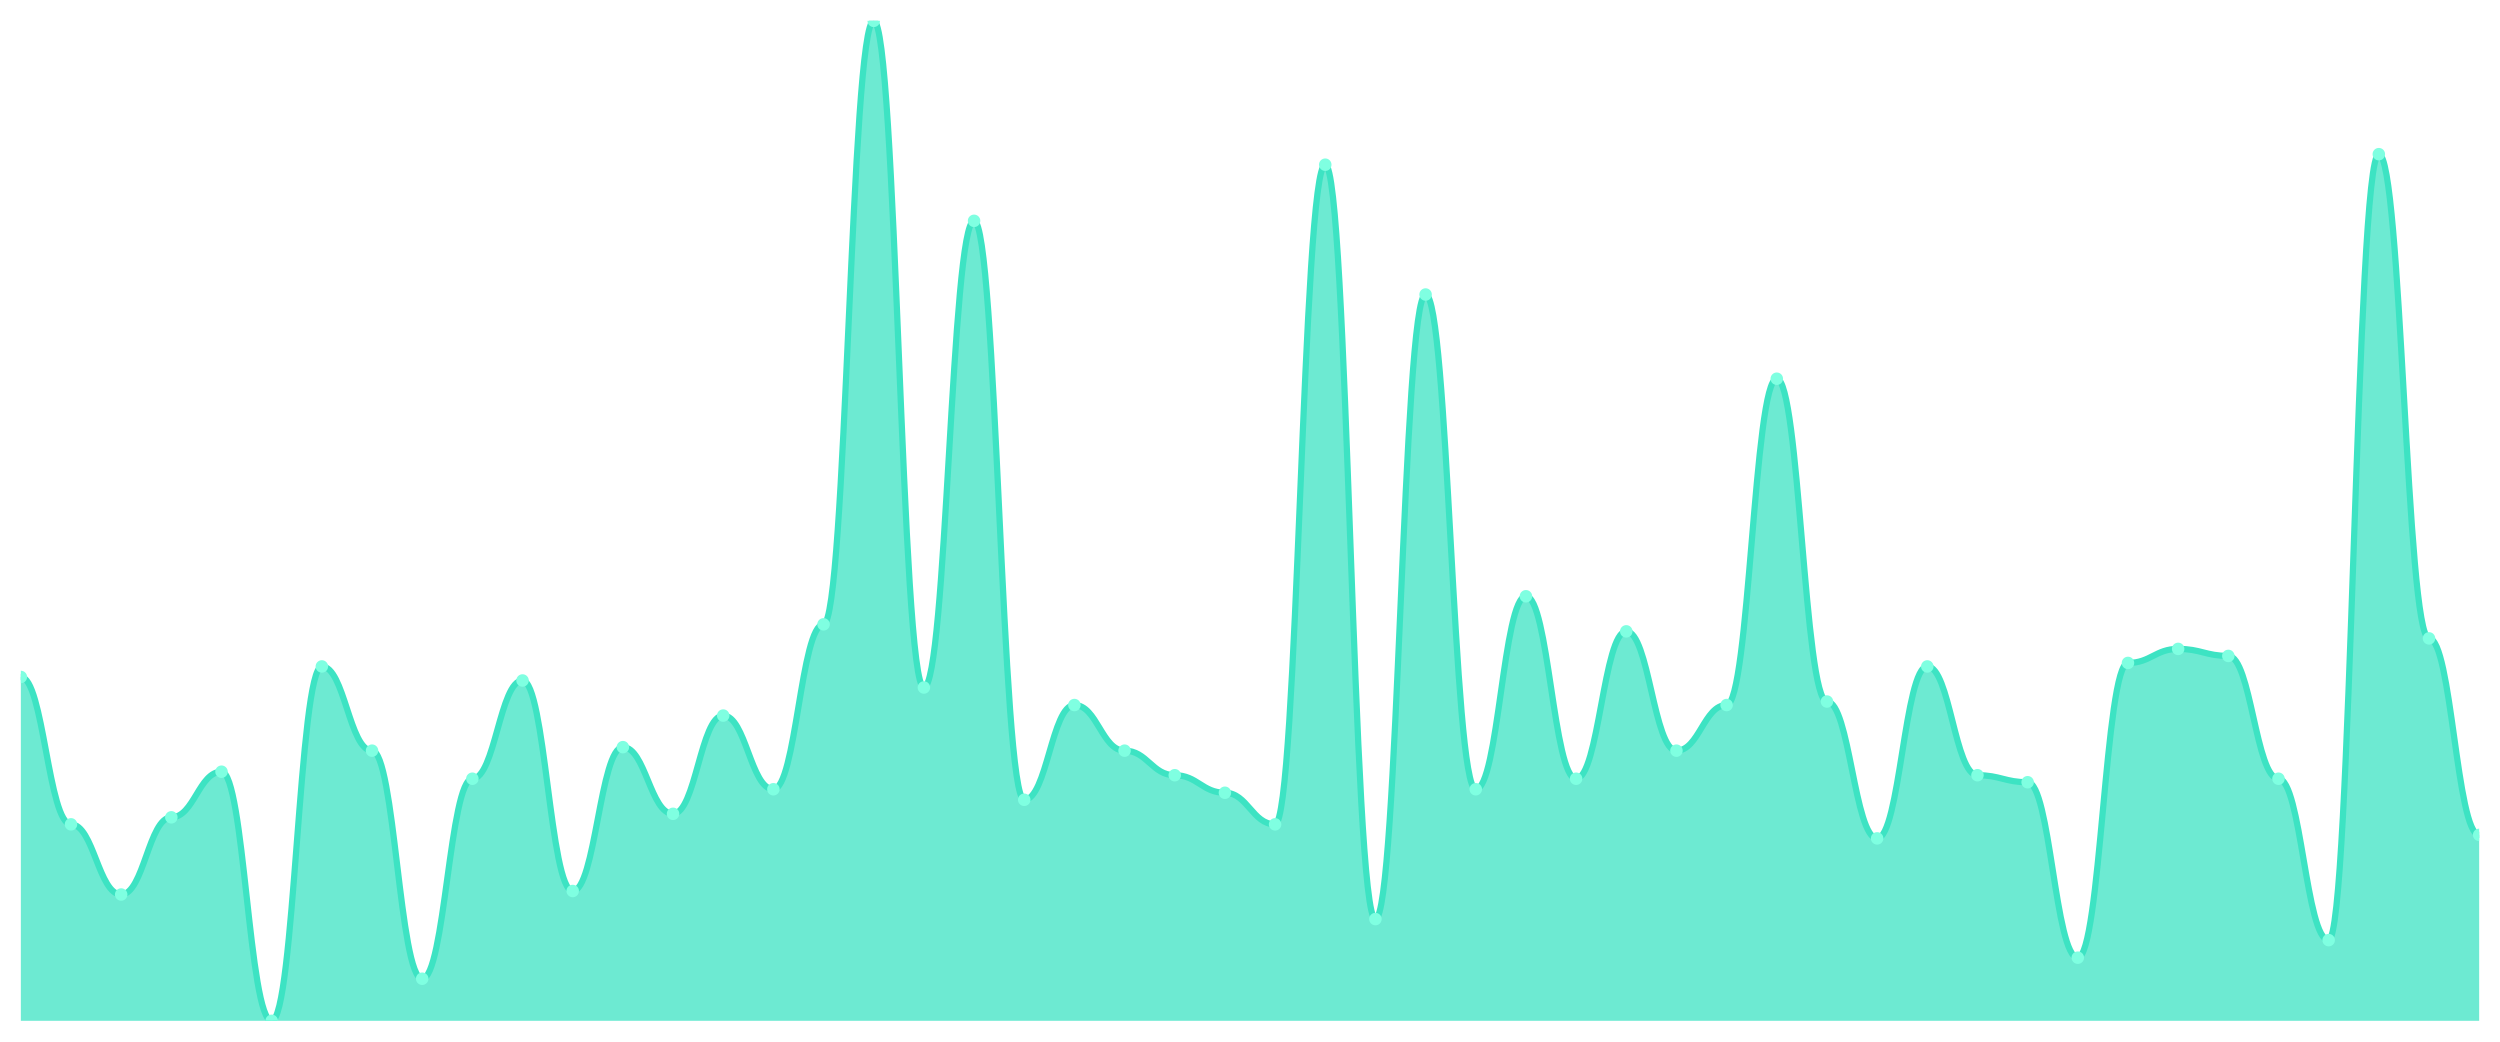
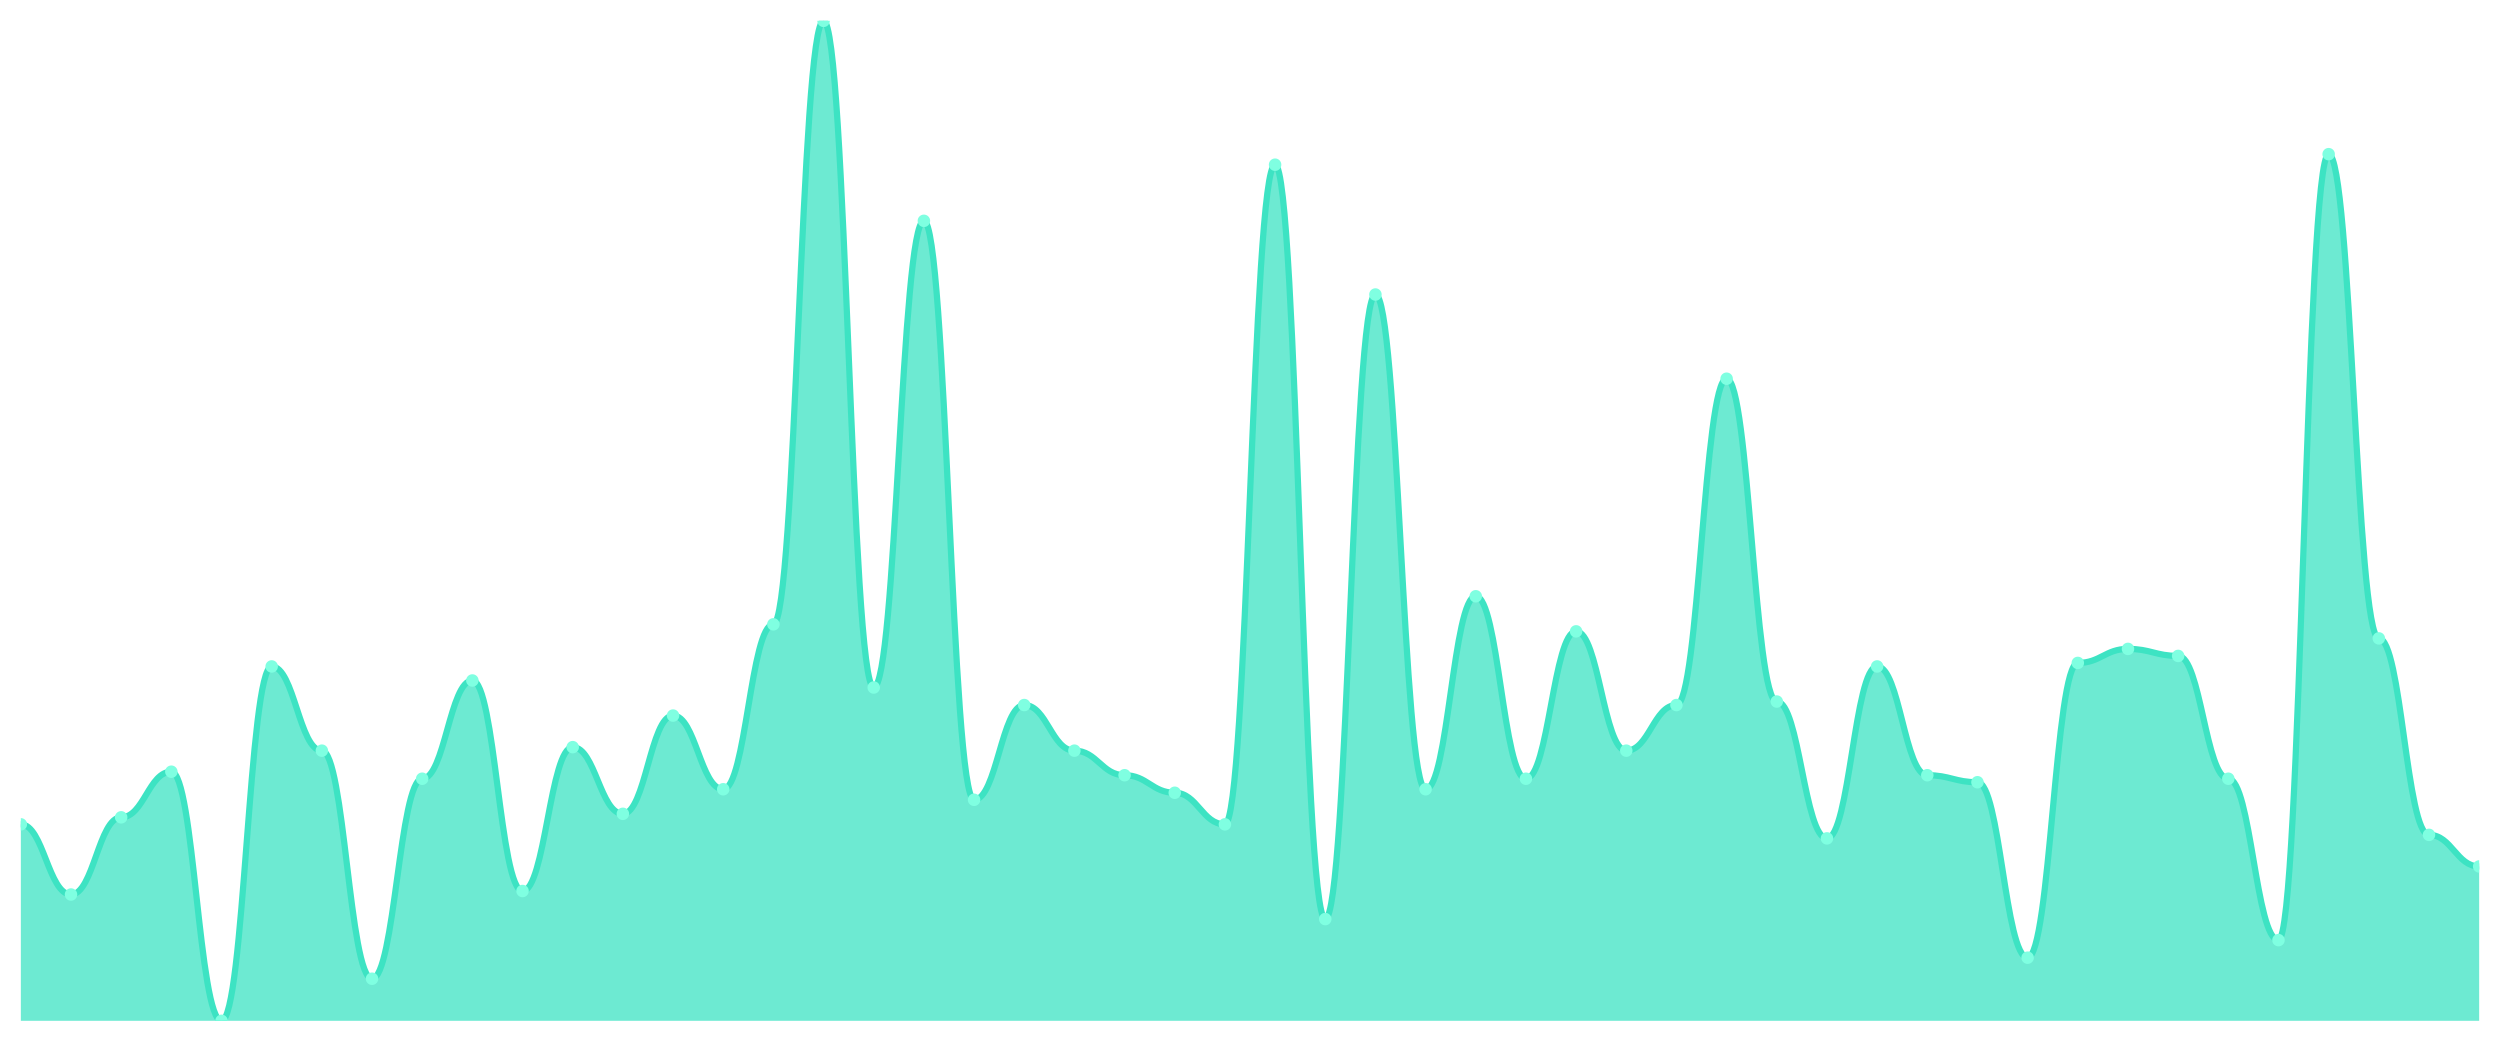
<svg xmlns="http://www.w3.org/2000/svg" viewBox="0 0 1200 500" width="1200" height="500">
  <defs>
    <clipPath id="c">
      <rect x="10" y="10" width="1180" height="480" />
    </clipPath>
  </defs>
  <rect width="1200" height="500" fill="none" />
  <g clip-path="url(#c)">
-     <path d="M 10,490 L 10,324.947 C 20.837,324.947 23.245,395.684 34.082,395.684 C 44.918,395.684 47.327,429.368 58.163,429.368 C 69,429.368 71.408,392.316 82.245,392.316 C 93.082,392.316 95.49,370.421 106.327,370.421 C 117.163,370.421 119.571,490 130.408,490 C 141.245,490 143.653,319.895 154.49,319.895 C 165.327,319.895 167.735,360.316 178.571,360.316 C 189.408,360.316 191.816,469.789 202.653,469.789 C 213.49,469.789 215.898,373.789 226.735,373.789 C 237.571,373.789 239.98,326.632 250.816,326.632 C 261.653,326.632 264.061,427.684 274.898,427.684 C 285.735,427.684 288.143,358.632 298.98,358.632 C 309.816,358.632 312.224,390.632 323.061,390.632 C 333.898,390.632 336.306,343.474 347.143,343.474 C 357.98,343.474 360.388,378.842 371.224,378.842 C 382.061,378.842 384.469,299.684 395.306,299.684 C 406.143,299.684 408.551,10 419.388,10 C 430.224,10 432.633,330 443.469,330 C 454.306,330 456.714,106 467.551,106 C 478.388,106 480.796,383.895 491.633,383.895 C 502.469,383.895 504.878,338.421 515.714,338.421 C 526.551,338.421 528.959,360.316 539.796,360.316 C 550.633,360.316 553.041,372.105 563.878,372.105 C 574.714,372.105 577.122,380.526 587.959,380.526 C 598.796,380.526 601.204,395.684 612.041,395.684 C 622.878,395.684 625.286,79.053 636.122,79.053 C 646.959,79.053 649.367,441.158 660.204,441.158 C 671.041,441.158 673.449,141.368 684.286,141.368 C 695.122,141.368 697.531,378.842 708.367,378.842 C 719.204,378.842 721.612,286.211 732.449,286.211 C 743.286,286.211 745.694,373.789 756.531,373.789 C 767.367,373.789 769.776,303.053 780.612,303.053 C 791.449,303.053 793.857,360.316 804.694,360.316 C 815.531,360.316 817.939,338.421 828.776,338.421 C 839.612,338.421 842.02,181.789 852.857,181.789 C 863.694,181.789 866.102,336.737 876.939,336.737 C 887.776,336.737 890.184,402.421 901.02,402.421 C 911.857,402.421 914.265,319.895 925.102,319.895 C 935.939,319.895 938.347,372.105 949.184,372.105 C 960.02,372.105 962.429,375.474 973.265,375.474 C 984.102,375.474 986.51,459.684 997.347,459.684 C 1008.184,459.684 1010.592,318.211 1021.429,318.211 C 1032.265,318.211 1034.673,311.474 1045.51,311.474 C 1056.347,311.474 1058.755,314.842 1069.592,314.842 C 1080.429,314.842 1082.837,373.789 1093.673,373.789 C 1104.51,373.789 1106.918,451.263 1117.755,451.263 C 1128.592,451.263 1131,74 1141.837,74 C 1152.673,74 1155.082,306.421 1165.918,306.421 C 1176.755,306.421 1179.163,400.737 1190,400.737 L 1190,490 Z" fill="rgba(61,227,195,0.75)" />
-     <path d="M 10,324.947 C 20.837,324.947 23.245,395.684 34.082,395.684 C 44.918,395.684 47.327,429.368 58.163,429.368 C 69,429.368 71.408,392.316 82.245,392.316 C 93.082,392.316 95.49,370.421 106.327,370.421 C 117.163,370.421 119.571,490 130.408,490 C 141.245,490 143.653,319.895 154.49,319.895 C 165.327,319.895 167.735,360.316 178.571,360.316 C 189.408,360.316 191.816,469.789 202.653,469.789 C 213.49,469.789 215.898,373.789 226.735,373.789 C 237.571,373.789 239.98,326.632 250.816,326.632 C 261.653,326.632 264.061,427.684 274.898,427.684 C 285.735,427.684 288.143,358.632 298.98,358.632 C 309.816,358.632 312.224,390.632 323.061,390.632 C 333.898,390.632 336.306,343.474 347.143,343.474 C 357.98,343.474 360.388,378.842 371.224,378.842 C 382.061,378.842 384.469,299.684 395.306,299.684 C 406.143,299.684 408.551,10 419.388,10 C 430.224,10 432.633,330 443.469,330 C 454.306,330 456.714,106 467.551,106 C 478.388,106 480.796,383.895 491.633,383.895 C 502.469,383.895 504.878,338.421 515.714,338.421 C 526.551,338.421 528.959,360.316 539.796,360.316 C 550.633,360.316 553.041,372.105 563.878,372.105 C 574.714,372.105 577.122,380.526 587.959,380.526 C 598.796,380.526 601.204,395.684 612.041,395.684 C 622.878,395.684 625.286,79.053 636.122,79.053 C 646.959,79.053 649.367,441.158 660.204,441.158 C 671.041,441.158 673.449,141.368 684.286,141.368 C 695.122,141.368 697.531,378.842 708.367,378.842 C 719.204,378.842 721.612,286.211 732.449,286.211 C 743.286,286.211 745.694,373.789 756.531,373.789 C 767.367,373.789 769.776,303.053 780.612,303.053 C 791.449,303.053 793.857,360.316 804.694,360.316 C 815.531,360.316 817.939,338.421 828.776,338.421 C 839.612,338.421 842.02,181.789 852.857,181.789 C 863.694,181.789 866.102,336.737 876.939,336.737 C 887.776,336.737 890.184,402.421 901.02,402.421 C 911.857,402.421 914.265,319.895 925.102,319.895 C 935.939,319.895 938.347,372.105 949.184,372.105 C 960.02,372.105 962.429,375.474 973.265,375.474 C 984.102,375.474 986.51,459.684 997.347,459.684 C 1008.184,459.684 1010.592,318.211 1021.429,318.211 C 1032.265,318.211 1034.673,311.474 1045.51,311.474 C 1056.347,311.474 1058.755,314.842 1069.592,314.842 C 1080.429,314.842 1082.837,373.789 1093.673,373.789 C 1104.51,373.789 1106.918,451.263 1117.755,451.263 C 1128.592,451.263 1131,74 1141.837,74 C 1152.673,74 1155.082,306.421 1165.918,306.421 C 1176.755,306.421 1179.163,400.737 1190,400.737" fill="none" stroke="#3de3c3" stroke-width="3" stroke-linecap="round" stroke-linejoin="round" />
-     <circle cx="10" cy="324.947" r="3" fill="#7fffe1" />
-     <circle cx="34.082" cy="395.684" r="3" fill="#7fffe1" />
-     <circle cx="58.163" cy="429.368" r="3" fill="#7fffe1" />
-     <circle cx="82.245" cy="392.316" r="3" fill="#7fffe1" />
-     <circle cx="106.327" cy="370.421" r="3" fill="#7fffe1" />
-     <circle cx="130.408" cy="490" r="3" fill="#7fffe1" />
-     <circle cx="154.49" cy="319.895" r="3" fill="#7fffe1" />
-     <circle cx="178.571" cy="360.316" r="3" fill="#7fffe1" />
-     <circle cx="202.653" cy="469.789" r="3" fill="#7fffe1" />
-     <circle cx="226.735" cy="373.789" r="3" fill="#7fffe1" />
-     <circle cx="250.816" cy="326.632" r="3" fill="#7fffe1" />
-     <circle cx="274.898" cy="427.684" r="3" fill="#7fffe1" />
-     <circle cx="298.98" cy="358.632" r="3" fill="#7fffe1" />
-     <circle cx="323.061" cy="390.632" r="3" fill="#7fffe1" />
-     <circle cx="347.143" cy="343.474" r="3" fill="#7fffe1" />
-     <circle cx="371.224" cy="378.842" r="3" fill="#7fffe1" />
-     <circle cx="395.306" cy="299.684" r="3" fill="#7fffe1" />
-     <circle cx="419.388" cy="10" r="3" fill="#7fffe1" />
-     <circle cx="443.469" cy="330" r="3" fill="#7fffe1" />
-     <circle cx="467.551" cy="106" r="3" fill="#7fffe1" />
-     <circle cx="491.633" cy="383.895" r="3" fill="#7fffe1" />
-     <circle cx="515.714" cy="338.421" r="3" fill="#7fffe1" />
-     <circle cx="539.796" cy="360.316" r="3" fill="#7fffe1" />
-     <circle cx="563.878" cy="372.105" r="3" fill="#7fffe1" />
-     <circle cx="587.959" cy="380.526" r="3" fill="#7fffe1" />
-     <circle cx="612.041" cy="395.684" r="3" fill="#7fffe1" />
-     <circle cx="636.122" cy="79.053" r="3" fill="#7fffe1" />
-     <circle cx="660.204" cy="441.158" r="3" fill="#7fffe1" />
-     <circle cx="684.286" cy="141.368" r="3" fill="#7fffe1" />
-     <circle cx="708.367" cy="378.842" r="3" fill="#7fffe1" />
-     <circle cx="732.449" cy="286.211" r="3" fill="#7fffe1" />
-     <circle cx="756.531" cy="373.789" r="3" fill="#7fffe1" />
-     <circle cx="780.612" cy="303.053" r="3" fill="#7fffe1" />
-     <circle cx="804.694" cy="360.316" r="3" fill="#7fffe1" />
-     <circle cx="828.776" cy="338.421" r="3" fill="#7fffe1" />
-     <circle cx="852.857" cy="181.789" r="3" fill="#7fffe1" />
-     <circle cx="876.939" cy="336.737" r="3" fill="#7fffe1" />
-     <circle cx="901.02" cy="402.421" r="3" fill="#7fffe1" />
-     <circle cx="925.102" cy="319.895" r="3" fill="#7fffe1" />
-     <circle cx="949.184" cy="372.105" r="3" fill="#7fffe1" />
-     <circle cx="973.265" cy="375.474" r="3" fill="#7fffe1" />
-     <circle cx="997.347" cy="459.684" r="3" fill="#7fffe1" />
-     <circle cx="1021.429" cy="318.211" r="3" fill="#7fffe1" />
-     <circle cx="1045.51" cy="311.474" r="3" fill="#7fffe1" />
-     <circle cx="1069.592" cy="314.842" r="3" fill="#7fffe1" />
-     <circle cx="1093.673" cy="373.789" r="3" fill="#7fffe1" />
-     <circle cx="1117.755" cy="451.263" r="3" fill="#7fffe1" />
-     <circle cx="1141.837" cy="74" r="3" fill="#7fffe1" />
-     <circle cx="1165.918" cy="306.421" r="3" fill="#7fffe1" />
-     <circle cx="1190" cy="400.737" r="3" fill="#7fffe1" />
+     <path d="M 10,490 L 10,395.684 C 20.837,395.684 23.245,429.368 34.082,429.368 C 44.918,429.368 47.327,392.316 58.163,392.316 C 69,392.316 71.408,370.421 82.245,370.421 C 93.082,370.421 95.49,490 106.327,490 C 117.163,490 119.571,319.895 130.408,319.895 C 141.245,319.895 143.653,360.316 154.49,360.316 C 165.327,360.316 167.735,469.789 178.571,469.789 C 189.408,469.789 191.816,373.789 202.653,373.789 C 213.49,373.789 215.898,326.632 226.735,326.632 C 237.571,326.632 239.98,427.684 250.816,427.684 C 261.653,427.684 264.061,358.632 274.898,358.632 C 285.735,358.632 288.143,390.632 298.98,390.632 C 309.816,390.632 312.224,343.474 323.061,343.474 C 333.898,343.474 336.306,378.842 347.143,378.842 C 357.98,378.842 360.388,299.684 371.224,299.684 C 382.061,299.684 384.469,10 395.306,10 C 406.143,10 408.551,330 419.388,330 C 430.224,330 432.633,106 443.469,106 C 454.306,106 456.714,383.895 467.551,383.895 C 478.388,383.895 480.796,338.421 491.633,338.421 C 502.469,338.421 504.878,360.316 515.714,360.316 C 526.551,360.316 528.959,372.105 539.796,372.105 C 550.633,372.105 553.041,380.526 563.878,380.526 C 574.714,380.526 577.122,395.684 587.959,395.684 C 598.796,395.684 601.204,79.053 612.041,79.053 C 622.878,79.053 625.286,441.158 636.122,441.158 C 646.959,441.158 649.367,141.368 660.204,141.368 C 671.041,141.368 673.449,378.842 684.286,378.842 C 695.122,378.842 697.531,286.211 708.367,286.211 C 719.204,286.211 721.612,373.789 732.449,373.789 C 743.286,373.789 745.694,303.053 756.531,303.053 C 767.367,303.053 769.776,360.316 780.612,360.316 C 791.449,360.316 793.857,338.421 804.694,338.421 C 815.531,338.421 817.939,181.789 828.776,181.789 C 839.612,181.789 842.02,336.737 852.857,336.737 C 863.694,336.737 866.102,402.421 876.939,402.421 C 887.776,402.421 890.184,319.895 901.02,319.895 C 911.857,319.895 914.265,372.105 925.102,372.105 C 935.939,372.105 938.347,375.474 949.184,375.474 C 960.02,375.474 962.429,459.684 973.265,459.684 C 984.102,459.684 986.51,318.211 997.347,318.211 C 1008.184,318.211 1010.592,311.474 1021.429,311.474 C 1032.265,311.474 1034.673,314.842 1045.51,314.842 C 1056.347,314.842 1058.755,373.789 1069.592,373.789 C 1080.429,373.789 1082.837,451.263 1093.673,451.263 C 1104.51,451.263 1106.918,74 1117.755,74 C 1128.592,74 1131,306.421 1141.837,306.421 C 1152.673,306.421 1155.082,400.737 1165.918,400.737 C 1176.755,400.737 1179.163,415.895 1190,415.895 L 1190,490 Z" fill="rgba(61,227,195,0.75)" />
+     <path d="M 10,395.684 C 20.837,395.684 23.245,429.368 34.082,429.368 C 44.918,429.368 47.327,392.316 58.163,392.316 C 69,392.316 71.408,370.421 82.245,370.421 C 93.082,370.421 95.49,490 106.327,490 C 117.163,490 119.571,319.895 130.408,319.895 C 141.245,319.895 143.653,360.316 154.49,360.316 C 165.327,360.316 167.735,469.789 178.571,469.789 C 189.408,469.789 191.816,373.789 202.653,373.789 C 213.49,373.789 215.898,326.632 226.735,326.632 C 237.571,326.632 239.98,427.684 250.816,427.684 C 261.653,427.684 264.061,358.632 274.898,358.632 C 285.735,358.632 288.143,390.632 298.98,390.632 C 309.816,390.632 312.224,343.474 323.061,343.474 C 333.898,343.474 336.306,378.842 347.143,378.842 C 357.98,378.842 360.388,299.684 371.224,299.684 C 382.061,299.684 384.469,10 395.306,10 C 406.143,10 408.551,330 419.388,330 C 430.224,330 432.633,106 443.469,106 C 454.306,106 456.714,383.895 467.551,383.895 C 478.388,383.895 480.796,338.421 491.633,338.421 C 502.469,338.421 504.878,360.316 515.714,360.316 C 526.551,360.316 528.959,372.105 539.796,372.105 C 550.633,372.105 553.041,380.526 563.878,380.526 C 574.714,380.526 577.122,395.684 587.959,395.684 C 598.796,395.684 601.204,79.053 612.041,79.053 C 622.878,79.053 625.286,441.158 636.122,441.158 C 646.959,441.158 649.367,141.368 660.204,141.368 C 671.041,141.368 673.449,378.842 684.286,378.842 C 695.122,378.842 697.531,286.211 708.367,286.211 C 719.204,286.211 721.612,373.789 732.449,373.789 C 743.286,373.789 745.694,303.053 756.531,303.053 C 767.367,303.053 769.776,360.316 780.612,360.316 C 791.449,360.316 793.857,338.421 804.694,338.421 C 815.531,338.421 817.939,181.789 828.776,181.789 C 839.612,181.789 842.02,336.737 852.857,336.737 C 863.694,336.737 866.102,402.421 876.939,402.421 C 887.776,402.421 890.184,319.895 901.02,319.895 C 911.857,319.895 914.265,372.105 925.102,372.105 C 935.939,372.105 938.347,375.474 949.184,375.474 C 960.02,375.474 962.429,459.684 973.265,459.684 C 984.102,459.684 986.51,318.211 997.347,318.211 C 1008.184,318.211 1010.592,311.474 1021.429,311.474 C 1032.265,311.474 1034.673,314.842 1045.51,314.842 C 1056.347,314.842 1058.755,373.789 1069.592,373.789 C 1080.429,373.789 1082.837,451.263 1093.673,451.263 C 1104.51,451.263 1106.918,74 1117.755,74 C 1128.592,74 1131,306.421 1141.837,306.421 C 1152.673,306.421 1155.082,400.737 1165.918,400.737 C 1176.755,400.737 1179.163,415.895 1190,415.895" fill="none" stroke="#3de3c3" stroke-width="3" stroke-linecap="round" stroke-linejoin="round" />
+     <circle cx="10" cy="395.684" r="3" fill="#7fffe1" />
+     <circle cx="34.082" cy="429.368" r="3" fill="#7fffe1" />
+     <circle cx="58.163" cy="392.316" r="3" fill="#7fffe1" />
+     <circle cx="82.245" cy="370.421" r="3" fill="#7fffe1" />
+     <circle cx="106.327" cy="490" r="3" fill="#7fffe1" />
+     <circle cx="130.408" cy="319.895" r="3" fill="#7fffe1" />
+     <circle cx="154.49" cy="360.316" r="3" fill="#7fffe1" />
+     <circle cx="178.571" cy="469.789" r="3" fill="#7fffe1" />
+     <circle cx="202.653" cy="373.789" r="3" fill="#7fffe1" />
+     <circle cx="226.735" cy="326.632" r="3" fill="#7fffe1" />
+     <circle cx="250.816" cy="427.684" r="3" fill="#7fffe1" />
+     <circle cx="274.898" cy="358.632" r="3" fill="#7fffe1" />
+     <circle cx="298.98" cy="390.632" r="3" fill="#7fffe1" />
+     <circle cx="323.061" cy="343.474" r="3" fill="#7fffe1" />
+     <circle cx="347.143" cy="378.842" r="3" fill="#7fffe1" />
+     <circle cx="371.224" cy="299.684" r="3" fill="#7fffe1" />
+     <circle cx="395.306" cy="10" r="3" fill="#7fffe1" />
+     <circle cx="419.388" cy="330" r="3" fill="#7fffe1" />
+     <circle cx="443.469" cy="106" r="3" fill="#7fffe1" />
+     <circle cx="467.551" cy="383.895" r="3" fill="#7fffe1" />
+     <circle cx="491.633" cy="338.421" r="3" fill="#7fffe1" />
+     <circle cx="515.714" cy="360.316" r="3" fill="#7fffe1" />
+     <circle cx="539.796" cy="372.105" r="3" fill="#7fffe1" />
+     <circle cx="563.878" cy="380.526" r="3" fill="#7fffe1" />
+     <circle cx="587.959" cy="395.684" r="3" fill="#7fffe1" />
+     <circle cx="612.041" cy="79.053" r="3" fill="#7fffe1" />
+     <circle cx="636.122" cy="441.158" r="3" fill="#7fffe1" />
+     <circle cx="660.204" cy="141.368" r="3" fill="#7fffe1" />
+     <circle cx="684.286" cy="378.842" r="3" fill="#7fffe1" />
+     <circle cx="708.367" cy="286.211" r="3" fill="#7fffe1" />
+     <circle cx="732.449" cy="373.789" r="3" fill="#7fffe1" />
+     <circle cx="756.531" cy="303.053" r="3" fill="#7fffe1" />
+     <circle cx="780.612" cy="360.316" r="3" fill="#7fffe1" />
+     <circle cx="804.694" cy="338.421" r="3" fill="#7fffe1" />
+     <circle cx="828.776" cy="181.789" r="3" fill="#7fffe1" />
+     <circle cx="852.857" cy="336.737" r="3" fill="#7fffe1" />
+     <circle cx="876.939" cy="402.421" r="3" fill="#7fffe1" />
+     <circle cx="901.02" cy="319.895" r="3" fill="#7fffe1" />
+     <circle cx="925.102" cy="372.105" r="3" fill="#7fffe1" />
+     <circle cx="949.184" cy="375.474" r="3" fill="#7fffe1" />
+     <circle cx="973.265" cy="459.684" r="3" fill="#7fffe1" />
+     <circle cx="997.347" cy="318.211" r="3" fill="#7fffe1" />
+     <circle cx="1021.429" cy="311.474" r="3" fill="#7fffe1" />
+     <circle cx="1045.51" cy="314.842" r="3" fill="#7fffe1" />
+     <circle cx="1069.592" cy="373.789" r="3" fill="#7fffe1" />
+     <circle cx="1093.673" cy="451.263" r="3" fill="#7fffe1" />
+     <circle cx="1117.755" cy="74" r="3" fill="#7fffe1" />
+     <circle cx="1141.837" cy="306.421" r="3" fill="#7fffe1" />
+     <circle cx="1165.918" cy="400.737" r="3" fill="#7fffe1" />
+     <circle cx="1190" cy="415.895" r="3" fill="#7fffe1" />
  </g>
</svg>
